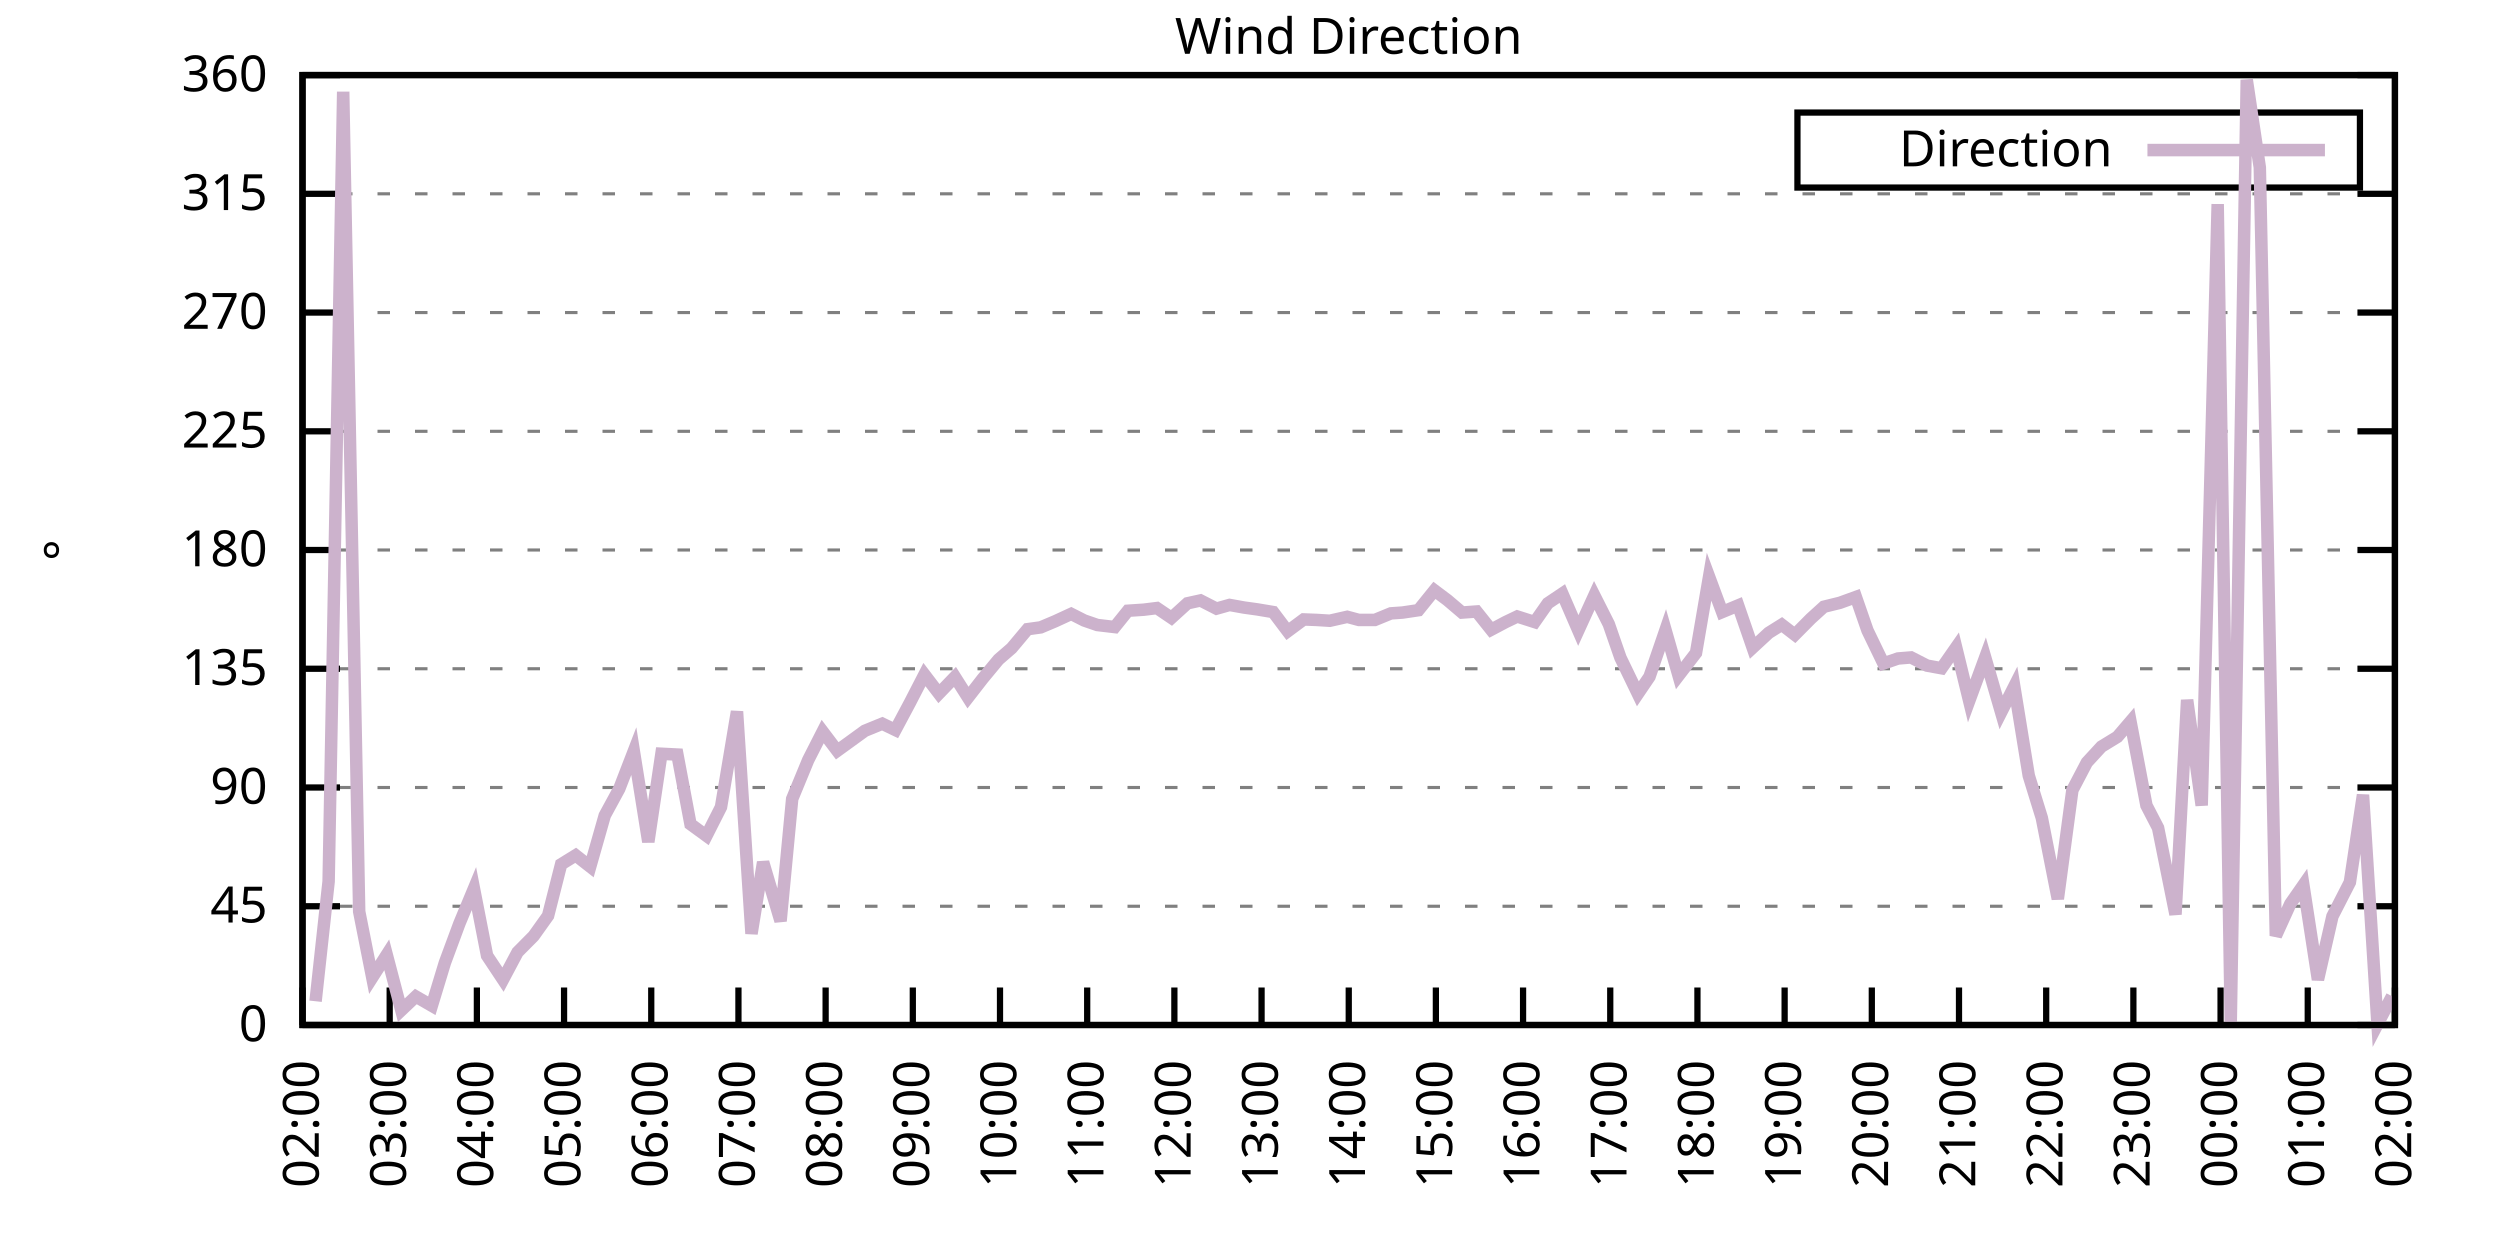
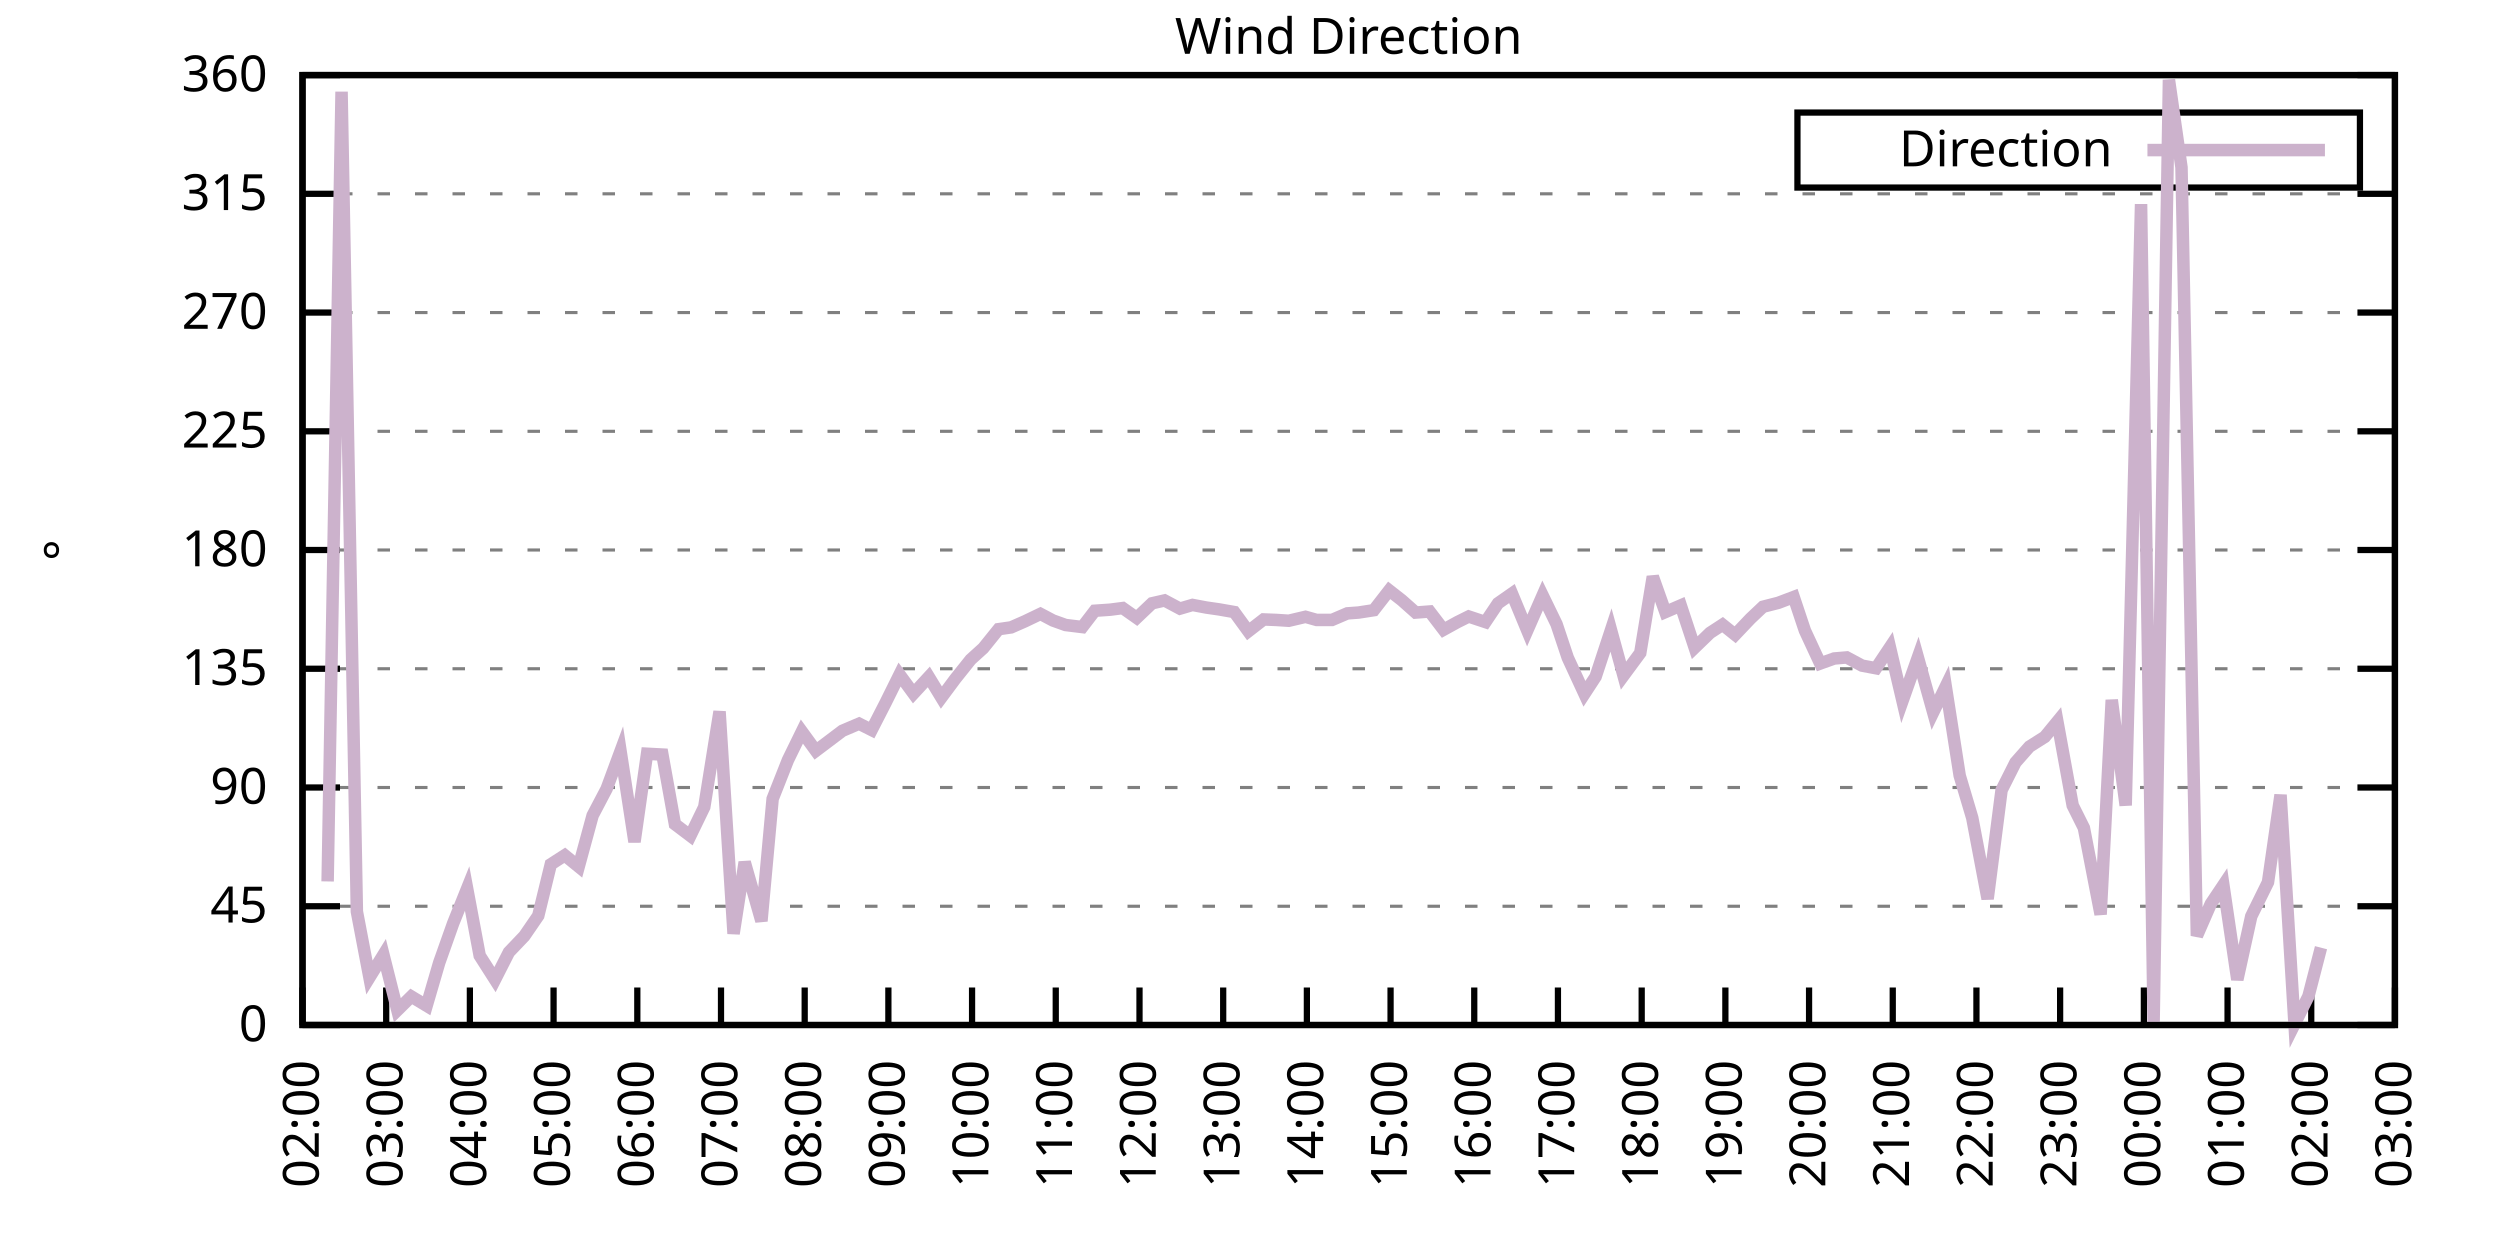
<svg xmlns="http://www.w3.org/2000/svg" xmlns:xlink="http://www.w3.org/1999/xlink" width="400" height="200" viewBox="0 0 400 200">
  <g id="gnuplot_canvas">
    <rect x="0" y="0" width="400" height="200" fill="none" />
    <defs>
      <circle id="gpDot" r="0.5" stroke-width="0.5" stroke="currentColor" />
      <path id="gpPt0" stroke-width="0.333" stroke="currentColor" d="M-1,0 h2 M0,-1 v2" />
      <path id="gpPt1" stroke-width="0.333" stroke="currentColor" d="M-1,-1 L1,1 M1,-1 L-1,1" />
      <path id="gpPt2" stroke-width="0.333" stroke="currentColor" d="M-1,0 L1,0 M0,-1 L0,1 M-1,-1 L1,1 M-1,1 L1,-1" />
      <rect id="gpPt3" stroke-width="0.333" stroke="currentColor" x="-1" y="-1" width="2" height="2" />
      <rect id="gpPt4" stroke-width="0.333" stroke="currentColor" fill="currentColor" x="-1" y="-1" width="2" height="2" />
      <circle id="gpPt5" stroke-width="0.333" stroke="currentColor" cx="0" cy="0" r="1" />
      <use xlink:href="#gpPt5" id="gpPt6" fill="currentColor" stroke="none" />
      <path id="gpPt7" stroke-width="0.333" stroke="currentColor" d="M0,-1.33 L-1.33,0.67 L1.33,0.67 z" />
      <use xlink:href="#gpPt7" id="gpPt8" fill="currentColor" stroke="none" />
      <use xlink:href="#gpPt7" id="gpPt9" stroke="currentColor" transform="rotate(180)" />
      <use xlink:href="#gpPt9" id="gpPt10" fill="currentColor" stroke="none" />
      <use xlink:href="#gpPt3" id="gpPt11" stroke="currentColor" transform="rotate(45)" />
      <use xlink:href="#gpPt11" id="gpPt12" fill="currentColor" stroke="none" />
      <path id="gpPt13" stroke-width="0.333" stroke="currentColor" d="M0,1.330 L1.265,0.411 L0.782,-1.067 L-0.782,-1.076 L-1.265,0.411 z" />
      <use xlink:href="#gpPt13" id="gpPt14" fill="currentColor" stroke="none" />
      <filter id="textbox" filterUnits="objectBoundingBox" x="0" y="0" height="1" width="1">
        <feFlood flood-color="white" flood-opacity="1" result="bgnd" />
        <feComposite in="SourceGraphic" in2="bgnd" operator="atop" />
      </filter>
      <filter id="greybox" filterUnits="objectBoundingBox" x="0" y="0" height="1" width="1">
        <feFlood flood-color="lightgrey" flood-opacity="1" result="grey" />
        <feComposite in="SourceGraphic" in2="grey" operator="atop" />
      </filter>
    </defs>
    <g fill="none" color="white" stroke="currentColor" stroke-width="1.00" stroke-linecap="butt" stroke-linejoin="miter">
</g>
    <g fill="none" color="black" stroke="currentColor" stroke-width="1.00" stroke-linecap="butt" stroke-linejoin="miter">
      <g stroke="none" shape-rendering="crispEdges">
        <polygon fill="rgb(255, 255, 255)" points="48.40,164.00 383.18,164.00 383.18,12.02 48.40,12.02 " />
      </g>
    </g>
    <g fill="none" color="black" stroke="currentColor" stroke-width="1.00" stroke-linecap="butt" stroke-linejoin="miter">
</g>
    <g fill="none" color="black" stroke="black" stroke-width="0.50" stroke-linecap="butt" stroke-linejoin="miter">
</g>
    <g fill="none" color="gray" stroke="currentColor" stroke-width="0.50" stroke-linecap="butt" stroke-linejoin="miter">
      <path stroke="gray" stroke-dasharray="2,4" class="gridline" d="M48.40,164.00 L383.19,164.00  " />
    </g>
    <g fill="none" color="gray" stroke="gray" stroke-width="1.00" stroke-linecap="butt" stroke-linejoin="miter">
</g>
    <g fill="none" color="black" stroke="currentColor" stroke-width="1.00" stroke-linecap="butt" stroke-linejoin="miter">
      <path stroke="black" d="M48.40,164.00 L54.40,164.00 M383.19,164.00 L377.19,164.00  " />
      <g transform="translate(42.80,166.60)" stroke="none" fill="black" font-family="Sans" font-size="8.00" text-anchor="end">
        <text>
          <tspan font-family="Sans"> 0</tspan>
        </text>
      </g>
    </g>
    <g fill="none" color="black" stroke="currentColor" stroke-width="1.00" stroke-linecap="butt" stroke-linejoin="miter">
</g>
    <g fill="none" color="black" stroke="black" stroke-width="0.50" stroke-linecap="butt" stroke-linejoin="miter">
</g>
    <g fill="none" color="gray" stroke="currentColor" stroke-width="0.50" stroke-linecap="butt" stroke-linejoin="miter">
      <path stroke="gray" stroke-dasharray="2,4" class="gridline" d="M48.40,145.00 L383.19,145.00  " />
    </g>
    <g fill="none" color="gray" stroke="gray" stroke-width="1.00" stroke-linecap="butt" stroke-linejoin="miter">
</g>
    <g fill="none" color="black" stroke="currentColor" stroke-width="1.00" stroke-linecap="butt" stroke-linejoin="miter">
      <path stroke="black" d="M48.40,145.00 L54.40,145.00 M383.19,145.00 L377.19,145.00  " />
      <g transform="translate(42.80,147.60)" stroke="none" fill="black" font-family="Sans" font-size="8.00" text-anchor="end">
        <text>
          <tspan font-family="Sans"> 45</tspan>
        </text>
      </g>
    </g>
    <g fill="none" color="black" stroke="currentColor" stroke-width="1.00" stroke-linecap="butt" stroke-linejoin="miter">
</g>
    <g fill="none" color="black" stroke="black" stroke-width="0.50" stroke-linecap="butt" stroke-linejoin="miter">
</g>
    <g fill="none" color="gray" stroke="currentColor" stroke-width="0.50" stroke-linecap="butt" stroke-linejoin="miter">
      <path stroke="gray" stroke-dasharray="2,4" class="gridline" d="M48.40,126.00 L383.19,126.00  " />
    </g>
    <g fill="none" color="gray" stroke="gray" stroke-width="1.00" stroke-linecap="butt" stroke-linejoin="miter">
</g>
    <g fill="none" color="black" stroke="currentColor" stroke-width="1.00" stroke-linecap="butt" stroke-linejoin="miter">
      <path stroke="black" d="M48.40,126.00 L54.40,126.00 M383.19,126.00 L377.19,126.00  " />
      <g transform="translate(42.80,128.60)" stroke="none" fill="black" font-family="Sans" font-size="8.00" text-anchor="end">
        <text>
          <tspan font-family="Sans"> 90</tspan>
        </text>
      </g>
    </g>
    <g fill="none" color="black" stroke="currentColor" stroke-width="1.00" stroke-linecap="butt" stroke-linejoin="miter">
</g>
    <g fill="none" color="black" stroke="black" stroke-width="0.50" stroke-linecap="butt" stroke-linejoin="miter">
</g>
    <g fill="none" color="gray" stroke="currentColor" stroke-width="0.50" stroke-linecap="butt" stroke-linejoin="miter">
      <path stroke="gray" stroke-dasharray="2,4" class="gridline" d="M48.40,107.00 L383.19,107.00  " />
    </g>
    <g fill="none" color="gray" stroke="gray" stroke-width="1.00" stroke-linecap="butt" stroke-linejoin="miter">
</g>
    <g fill="none" color="black" stroke="currentColor" stroke-width="1.00" stroke-linecap="butt" stroke-linejoin="miter">
      <path stroke="black" d="M48.40,107.00 L54.40,107.00 M383.19,107.00 L377.19,107.00  " />
      <g transform="translate(42.80,109.60)" stroke="none" fill="black" font-family="Sans" font-size="8.00" text-anchor="end">
        <text>
          <tspan font-family="Sans"> 135</tspan>
        </text>
      </g>
    </g>
    <g fill="none" color="black" stroke="currentColor" stroke-width="1.00" stroke-linecap="butt" stroke-linejoin="miter">
</g>
    <g fill="none" color="black" stroke="black" stroke-width="0.50" stroke-linecap="butt" stroke-linejoin="miter">
</g>
    <g fill="none" color="gray" stroke="currentColor" stroke-width="0.50" stroke-linecap="butt" stroke-linejoin="miter">
      <path stroke="gray" stroke-dasharray="2,4" class="gridline" d="M48.40,88.00 L383.19,88.00  " />
    </g>
    <g fill="none" color="gray" stroke="gray" stroke-width="1.00" stroke-linecap="butt" stroke-linejoin="miter">
</g>
    <g fill="none" color="black" stroke="currentColor" stroke-width="1.00" stroke-linecap="butt" stroke-linejoin="miter">
      <path stroke="black" d="M48.40,88.00 L54.40,88.00 M383.19,88.00 L377.19,88.00  " />
      <g transform="translate(42.80,90.60)" stroke="none" fill="black" font-family="Sans" font-size="8.00" text-anchor="end">
        <text>
          <tspan font-family="Sans"> 180</tspan>
        </text>
      </g>
    </g>
    <g fill="none" color="black" stroke="currentColor" stroke-width="1.00" stroke-linecap="butt" stroke-linejoin="miter">
</g>
    <g fill="none" color="black" stroke="black" stroke-width="0.50" stroke-linecap="butt" stroke-linejoin="miter">
</g>
    <g fill="none" color="gray" stroke="currentColor" stroke-width="0.50" stroke-linecap="butt" stroke-linejoin="miter">
      <path stroke="gray" stroke-dasharray="2,4" class="gridline" d="M48.40,69.01 L383.19,69.01  " />
    </g>
    <g fill="none" color="gray" stroke="gray" stroke-width="1.00" stroke-linecap="butt" stroke-linejoin="miter">
</g>
    <g fill="none" color="black" stroke="currentColor" stroke-width="1.00" stroke-linecap="butt" stroke-linejoin="miter">
      <path stroke="black" d="M48.40,69.01 L54.40,69.01 M383.19,69.01 L377.19,69.01  " />
      <g transform="translate(42.80,71.61)" stroke="none" fill="black" font-family="Sans" font-size="8.00" text-anchor="end">
        <text>
          <tspan font-family="Sans"> 225</tspan>
        </text>
      </g>
    </g>
    <g fill="none" color="black" stroke="currentColor" stroke-width="1.00" stroke-linecap="butt" stroke-linejoin="miter">
</g>
    <g fill="none" color="black" stroke="black" stroke-width="0.50" stroke-linecap="butt" stroke-linejoin="miter">
</g>
    <g fill="none" color="gray" stroke="currentColor" stroke-width="0.50" stroke-linecap="butt" stroke-linejoin="miter">
      <path stroke="gray" stroke-dasharray="2,4" class="gridline" d="M48.40,50.01 L383.19,50.01  " />
    </g>
    <g fill="none" color="gray" stroke="gray" stroke-width="1.00" stroke-linecap="butt" stroke-linejoin="miter">
</g>
    <g fill="none" color="black" stroke="currentColor" stroke-width="1.00" stroke-linecap="butt" stroke-linejoin="miter">
      <path stroke="black" d="M48.40,50.01 L54.40,50.01 M383.19,50.01 L377.19,50.01  " />
      <g transform="translate(42.80,52.61)" stroke="none" fill="black" font-family="Sans" font-size="8.00" text-anchor="end">
        <text>
          <tspan font-family="Sans"> 270</tspan>
        </text>
      </g>
    </g>
    <g fill="none" color="black" stroke="currentColor" stroke-width="1.00" stroke-linecap="butt" stroke-linejoin="miter">
</g>
    <g fill="none" color="black" stroke="black" stroke-width="0.50" stroke-linecap="butt" stroke-linejoin="miter">
</g>
    <g fill="none" color="gray" stroke="currentColor" stroke-width="0.50" stroke-linecap="butt" stroke-linejoin="miter">
      <path stroke="gray" stroke-dasharray="2,4" class="gridline" d="M48.40,31.01 L383.19,31.01  " />
    </g>
    <g fill="none" color="gray" stroke="gray" stroke-width="1.00" stroke-linecap="butt" stroke-linejoin="miter">
</g>
    <g fill="none" color="black" stroke="currentColor" stroke-width="1.00" stroke-linecap="butt" stroke-linejoin="miter">
      <path stroke="black" d="M48.40,31.01 L54.40,31.01 M383.19,31.01 L377.19,31.01  " />
      <g transform="translate(42.80,33.61)" stroke="none" fill="black" font-family="Sans" font-size="8.00" text-anchor="end">
        <text>
          <tspan font-family="Sans"> 315</tspan>
        </text>
      </g>
    </g>
    <g fill="none" color="black" stroke="currentColor" stroke-width="1.00" stroke-linecap="butt" stroke-linejoin="miter">
</g>
    <g fill="none" color="black" stroke="black" stroke-width="0.50" stroke-linecap="butt" stroke-linejoin="miter">
</g>
    <g fill="none" color="gray" stroke="currentColor" stroke-width="0.50" stroke-linecap="butt" stroke-linejoin="miter">
      <path stroke="gray" stroke-dasharray="2,4" class="gridline" d="M48.40,12.01 L383.19,12.01  " />
    </g>
    <g fill="none" color="gray" stroke="gray" stroke-width="1.00" stroke-linecap="butt" stroke-linejoin="miter">
</g>
    <g fill="none" color="black" stroke="currentColor" stroke-width="1.00" stroke-linecap="butt" stroke-linejoin="miter">
      <path stroke="black" d="M48.40,12.01 L54.40,12.01 M383.19,12.01 L377.19,12.01  " />
      <g transform="translate(42.80,14.61)" stroke="none" fill="black" font-family="Sans" font-size="8.00" text-anchor="end">
        <text>
          <tspan font-family="Sans"> 360</tspan>
        </text>
      </g>
    </g>
    <g fill="none" color="black" stroke="currentColor" stroke-width="1.00" stroke-linecap="butt" stroke-linejoin="miter">
      <path stroke="black" d="M48.40,164.00 L48.40,158.00  " />
      <g transform="translate(51.00,169.60) rotate(270.00)" stroke="none" fill="black" font-family="Sans" font-size="8.00" text-anchor="end">
        <text>
          <tspan font-family="Sans">02:00</tspan>
        </text>
      </g>
    </g>
    <g fill="none" color="black" stroke="currentColor" stroke-width="1.00" stroke-linecap="butt" stroke-linejoin="miter">
-       <path stroke="black" d="M62.35,164.00 L62.35,158.00  " />
-       <g transform="translate(64.95,169.60) rotate(270.00)" stroke="none" fill="black" font-family="Sans" font-size="8.00" text-anchor="end">
+       <path stroke="black" d="M61.79,164.00 L61.79,158.00  " />
+       <g transform="translate(64.39,169.60) rotate(270.00)" stroke="none" fill="black" font-family="Sans" font-size="8.00" text-anchor="end">
        <text>
          <tspan font-family="Sans">03:00</tspan>
        </text>
      </g>
    </g>
    <g fill="none" color="black" stroke="currentColor" stroke-width="1.00" stroke-linecap="butt" stroke-linejoin="miter">
-       <path stroke="black" d="M76.30,164.00 L76.30,158.00  " />
-       <g transform="translate(78.90,169.60) rotate(270.00)" stroke="none" fill="black" font-family="Sans" font-size="8.00" text-anchor="end">
+       <path stroke="black" d="M75.18,164.00 L75.18,158.00  " />
+       <g transform="translate(77.78,169.60) rotate(270.00)" stroke="none" fill="black" font-family="Sans" font-size="8.00" text-anchor="end">
        <text>
          <tspan font-family="Sans">04:00</tspan>
        </text>
      </g>
    </g>
    <g fill="none" color="black" stroke="currentColor" stroke-width="1.00" stroke-linecap="butt" stroke-linejoin="miter">
-       <path stroke="black" d="M90.25,164.00 L90.25,158.00  " />
-       <g transform="translate(92.85,169.60) rotate(270.00)" stroke="none" fill="black" font-family="Sans" font-size="8.00" text-anchor="end">
+       <path stroke="black" d="M88.57,164.00 L88.57,158.00  " />
+       <g transform="translate(91.17,169.60) rotate(270.00)" stroke="none" fill="black" font-family="Sans" font-size="8.00" text-anchor="end">
        <text>
          <tspan font-family="Sans">05:00</tspan>
        </text>
      </g>
    </g>
    <g fill="none" color="black" stroke="currentColor" stroke-width="1.00" stroke-linecap="butt" stroke-linejoin="miter">
-       <path stroke="black" d="M104.20,164.00 L104.20,158.00  " />
-       <g transform="translate(106.80,169.60) rotate(270.00)" stroke="none" fill="black" font-family="Sans" font-size="8.00" text-anchor="end">
+       <path stroke="black" d="M101.97,164.00 L101.97,158.00  " />
+       <g transform="translate(104.57,169.60) rotate(270.00)" stroke="none" fill="black" font-family="Sans" font-size="8.00" text-anchor="end">
        <text>
          <tspan font-family="Sans">06:00</tspan>
        </text>
      </g>
    </g>
    <g fill="none" color="black" stroke="currentColor" stroke-width="1.00" stroke-linecap="butt" stroke-linejoin="miter">
-       <path stroke="black" d="M118.15,164.00 L118.15,158.00  " />
-       <g transform="translate(120.75,169.60) rotate(270.00)" stroke="none" fill="black" font-family="Sans" font-size="8.00" text-anchor="end">
+       <path stroke="black" d="M115.36,164.00 L115.36,158.00  " />
+       <g transform="translate(117.96,169.60) rotate(270.00)" stroke="none" fill="black" font-family="Sans" font-size="8.00" text-anchor="end">
        <text>
          <tspan font-family="Sans">07:00</tspan>
        </text>
      </g>
    </g>
    <g fill="none" color="black" stroke="currentColor" stroke-width="1.00" stroke-linecap="butt" stroke-linejoin="miter">
-       <path stroke="black" d="M132.10,164.00 L132.10,158.00  " />
-       <g transform="translate(134.70,169.60) rotate(270.00)" stroke="none" fill="black" font-family="Sans" font-size="8.00" text-anchor="end">
+       <path stroke="black" d="M128.75,164.00 L128.75,158.00  " />
+       <g transform="translate(131.35,169.60) rotate(270.00)" stroke="none" fill="black" font-family="Sans" font-size="8.00" text-anchor="end">
        <text>
          <tspan font-family="Sans">08:00</tspan>
        </text>
      </g>
    </g>
    <g fill="none" color="black" stroke="currentColor" stroke-width="1.00" stroke-linecap="butt" stroke-linejoin="miter">
-       <path stroke="black" d="M146.05,164.00 L146.05,158.00  " />
-       <g transform="translate(148.65,169.60) rotate(270.00)" stroke="none" fill="black" font-family="Sans" font-size="8.00" text-anchor="end">
+       <path stroke="black" d="M142.14,164.00 L142.14,158.00  " />
+       <g transform="translate(144.74,169.60) rotate(270.00)" stroke="none" fill="black" font-family="Sans" font-size="8.00" text-anchor="end">
        <text>
          <tspan font-family="Sans">09:00</tspan>
        </text>
      </g>
    </g>
    <g fill="none" color="black" stroke="currentColor" stroke-width="1.00" stroke-linecap="butt" stroke-linejoin="miter">
-       <path stroke="black" d="M160.00,164.00 L160.00,158.00  " />
-       <g transform="translate(162.60,169.60) rotate(270.00)" stroke="none" fill="black" font-family="Sans" font-size="8.00" text-anchor="end">
+       <path stroke="black" d="M155.53,164.00 L155.53,158.00  " />
+       <g transform="translate(158.13,169.60) rotate(270.00)" stroke="none" fill="black" font-family="Sans" font-size="8.00" text-anchor="end">
        <text>
          <tspan font-family="Sans">10:00</tspan>
        </text>
      </g>
    </g>
    <g fill="none" color="black" stroke="currentColor" stroke-width="1.00" stroke-linecap="butt" stroke-linejoin="miter">
-       <path stroke="black" d="M173.95,164.00 L173.95,158.00  " />
-       <g transform="translate(176.55,169.60) rotate(270.00)" stroke="none" fill="black" font-family="Sans" font-size="8.00" text-anchor="end">
+       <path stroke="black" d="M168.92,164.00 L168.92,158.00  " />
+       <g transform="translate(171.52,169.60) rotate(270.00)" stroke="none" fill="black" font-family="Sans" font-size="8.00" text-anchor="end">
        <text>
          <tspan font-family="Sans">11:00</tspan>
        </text>
      </g>
    </g>
    <g fill="none" color="black" stroke="currentColor" stroke-width="1.00" stroke-linecap="butt" stroke-linejoin="miter">
-       <path stroke="black" d="M187.90,164.00 L187.90,158.00  " />
-       <g transform="translate(190.50,169.60) rotate(270.00)" stroke="none" fill="black" font-family="Sans" font-size="8.00" text-anchor="end">
+       <path stroke="black" d="M182.32,164.00 L182.32,158.00  " />
+       <g transform="translate(184.92,169.60) rotate(270.00)" stroke="none" fill="black" font-family="Sans" font-size="8.00" text-anchor="end">
        <text>
          <tspan font-family="Sans">12:00</tspan>
        </text>
      </g>
    </g>
    <g fill="none" color="black" stroke="currentColor" stroke-width="1.00" stroke-linecap="butt" stroke-linejoin="miter">
-       <path stroke="black" d="M201.85,164.00 L201.85,158.00  " />
-       <g transform="translate(204.45,169.60) rotate(270.00)" stroke="none" fill="black" font-family="Sans" font-size="8.00" text-anchor="end">
+       <path stroke="black" d="M195.71,164.00 L195.71,158.00  " />
+       <g transform="translate(198.31,169.60) rotate(270.00)" stroke="none" fill="black" font-family="Sans" font-size="8.00" text-anchor="end">
        <text>
          <tspan font-family="Sans">13:00</tspan>
        </text>
      </g>
    </g>
    <g fill="none" color="black" stroke="currentColor" stroke-width="1.00" stroke-linecap="butt" stroke-linejoin="miter">
-       <path stroke="black" d="M215.80,164.00 L215.80,158.00  " />
-       <g transform="translate(218.40,169.60) rotate(270.00)" stroke="none" fill="black" font-family="Sans" font-size="8.00" text-anchor="end">
+       <path stroke="black" d="M209.10,164.00 L209.10,158.00  " />
+       <g transform="translate(211.70,169.60) rotate(270.00)" stroke="none" fill="black" font-family="Sans" font-size="8.00" text-anchor="end">
        <text>
          <tspan font-family="Sans">14:00</tspan>
        </text>
      </g>
    </g>
    <g fill="none" color="black" stroke="currentColor" stroke-width="1.00" stroke-linecap="butt" stroke-linejoin="miter">
-       <path stroke="black" d="M229.74,164.00 L229.74,158.00  " />
-       <g transform="translate(232.34,169.60) rotate(270.00)" stroke="none" fill="black" font-family="Sans" font-size="8.00" text-anchor="end">
+       <path stroke="black" d="M222.49,164.00 L222.49,158.00  " />
+       <g transform="translate(225.09,169.60) rotate(270.00)" stroke="none" fill="black" font-family="Sans" font-size="8.00" text-anchor="end">
        <text>
          <tspan font-family="Sans">15:00</tspan>
        </text>
      </g>
    </g>
    <g fill="none" color="black" stroke="currentColor" stroke-width="1.00" stroke-linecap="butt" stroke-linejoin="miter">
-       <path stroke="black" d="M243.69,164.00 L243.69,158.00  " />
-       <g transform="translate(246.29,169.60) rotate(270.00)" stroke="none" fill="black" font-family="Sans" font-size="8.00" text-anchor="end">
+       <path stroke="black" d="M235.88,164.00 L235.88,158.00  " />
+       <g transform="translate(238.48,169.60) rotate(270.00)" stroke="none" fill="black" font-family="Sans" font-size="8.00" text-anchor="end">
        <text>
          <tspan font-family="Sans">16:00</tspan>
        </text>
      </g>
    </g>
    <g fill="none" color="black" stroke="currentColor" stroke-width="1.00" stroke-linecap="butt" stroke-linejoin="miter">
-       <path stroke="black" d="M257.64,164.00 L257.64,158.00  " />
-       <g transform="translate(260.24,169.60) rotate(270.00)" stroke="none" fill="black" font-family="Sans" font-size="8.00" text-anchor="end">
+       <path stroke="black" d="M249.27,164.00 L249.27,158.00  " />
+       <g transform="translate(251.87,169.60) rotate(270.00)" stroke="none" fill="black" font-family="Sans" font-size="8.00" text-anchor="end">
        <text>
          <tspan font-family="Sans">17:00</tspan>
        </text>
      </g>
    </g>
    <g fill="none" color="black" stroke="currentColor" stroke-width="1.00" stroke-linecap="butt" stroke-linejoin="miter">
-       <path stroke="black" d="M271.59,164.00 L271.59,158.00  " />
-       <g transform="translate(274.19,169.60) rotate(270.00)" stroke="none" fill="black" font-family="Sans" font-size="8.00" text-anchor="end">
+       <path stroke="black" d="M262.67,164.00 L262.67,158.00  " />
+       <g transform="translate(265.27,169.60) rotate(270.00)" stroke="none" fill="black" font-family="Sans" font-size="8.00" text-anchor="end">
        <text>
          <tspan font-family="Sans">18:00</tspan>
        </text>
      </g>
    </g>
    <g fill="none" color="black" stroke="currentColor" stroke-width="1.00" stroke-linecap="butt" stroke-linejoin="miter">
-       <path stroke="black" d="M285.54,164.00 L285.54,158.00  " />
-       <g transform="translate(288.14,169.60) rotate(270.00)" stroke="none" fill="black" font-family="Sans" font-size="8.00" text-anchor="end">
+       <path stroke="black" d="M276.06,164.00 L276.06,158.00  " />
+       <g transform="translate(278.66,169.60) rotate(270.00)" stroke="none" fill="black" font-family="Sans" font-size="8.00" text-anchor="end">
        <text>
          <tspan font-family="Sans">19:00</tspan>
        </text>
      </g>
    </g>
    <g fill="none" color="black" stroke="currentColor" stroke-width="1.00" stroke-linecap="butt" stroke-linejoin="miter">
-       <path stroke="black" d="M299.49,164.00 L299.49,158.00  " />
-       <g transform="translate(302.09,169.60) rotate(270.00)" stroke="none" fill="black" font-family="Sans" font-size="8.00" text-anchor="end">
+       <path stroke="black" d="M289.45,164.00 L289.45,158.00  " />
+       <g transform="translate(292.05,169.60) rotate(270.00)" stroke="none" fill="black" font-family="Sans" font-size="8.00" text-anchor="end">
        <text>
          <tspan font-family="Sans">20:00</tspan>
        </text>
      </g>
    </g>
    <g fill="none" color="black" stroke="currentColor" stroke-width="1.00" stroke-linecap="butt" stroke-linejoin="miter">
-       <path stroke="black" d="M313.44,164.00 L313.44,158.00  " />
-       <g transform="translate(316.04,169.60) rotate(270.00)" stroke="none" fill="black" font-family="Sans" font-size="8.00" text-anchor="end">
+       <path stroke="black" d="M302.84,164.00 L302.84,158.00  " />
+       <g transform="translate(305.44,169.60) rotate(270.00)" stroke="none" fill="black" font-family="Sans" font-size="8.00" text-anchor="end">
        <text>
          <tspan font-family="Sans">21:00</tspan>
        </text>
      </g>
    </g>
    <g fill="none" color="black" stroke="currentColor" stroke-width="1.00" stroke-linecap="butt" stroke-linejoin="miter">
-       <path stroke="black" d="M327.39,164.00 L327.39,158.00  " />
-       <g transform="translate(329.99,169.60) rotate(270.00)" stroke="none" fill="black" font-family="Sans" font-size="8.00" text-anchor="end">
+       <path stroke="black" d="M316.23,164.00 L316.23,158.00  " />
+       <g transform="translate(318.83,169.60) rotate(270.00)" stroke="none" fill="black" font-family="Sans" font-size="8.00" text-anchor="end">
        <text>
          <tspan font-family="Sans">22:00</tspan>
        </text>
      </g>
    </g>
    <g fill="none" color="black" stroke="currentColor" stroke-width="1.00" stroke-linecap="butt" stroke-linejoin="miter">
-       <path stroke="black" d="M341.34,164.00 L341.34,158.00  " />
-       <g transform="translate(343.94,169.60) rotate(270.00)" stroke="none" fill="black" font-family="Sans" font-size="8.00" text-anchor="end">
+       <path stroke="black" d="M329.62,164.00 L329.62,158.00  " />
+       <g transform="translate(332.22,169.60) rotate(270.00)" stroke="none" fill="black" font-family="Sans" font-size="8.00" text-anchor="end">
        <text>
          <tspan font-family="Sans">23:00</tspan>
        </text>
      </g>
    </g>
    <g fill="none" color="black" stroke="currentColor" stroke-width="1.00" stroke-linecap="butt" stroke-linejoin="miter">
-       <path stroke="black" d="M355.29,164.00 L355.29,158.00  " />
-       <g transform="translate(357.89,169.60) rotate(270.00)" stroke="none" fill="black" font-family="Sans" font-size="8.00" text-anchor="end">
+       <path stroke="black" d="M343.02,164.00 L343.02,158.00  " />
+       <g transform="translate(345.62,169.60) rotate(270.00)" stroke="none" fill="black" font-family="Sans" font-size="8.00" text-anchor="end">
        <text>
          <tspan font-family="Sans">00:00</tspan>
        </text>
      </g>
    </g>
    <g fill="none" color="black" stroke="currentColor" stroke-width="1.00" stroke-linecap="butt" stroke-linejoin="miter">
-       <path stroke="black" d="M369.24,164.00 L369.24,158.00  " />
-       <g transform="translate(371.84,169.60) rotate(270.00)" stroke="none" fill="black" font-family="Sans" font-size="8.00" text-anchor="end">
+       <path stroke="black" d="M356.41,164.00 L356.41,158.00  " />
+       <g transform="translate(359.01,169.60) rotate(270.00)" stroke="none" fill="black" font-family="Sans" font-size="8.00" text-anchor="end">
        <text>
          <tspan font-family="Sans">01:00</tspan>
+         </text>
+       </g>
+     </g>
+     <g fill="none" color="black" stroke="currentColor" stroke-width="1.00" stroke-linecap="butt" stroke-linejoin="miter">
+       <path stroke="black" d="M369.80,164.00 L369.80,158.00  " />
+       <g transform="translate(372.40,169.60) rotate(270.00)" stroke="none" fill="black" font-family="Sans" font-size="8.00" text-anchor="end">
+         <text>
+           <tspan font-family="Sans">02:00</tspan>
        </text>
      </g>
    </g>
    <g fill="none" color="black" stroke="currentColor" stroke-width="1.00" stroke-linecap="butt" stroke-linejoin="miter">
      <path stroke="black" d="M383.19,164.00 L383.19,158.00  " />
      <g transform="translate(385.79,169.60) rotate(270.00)" stroke="none" fill="black" font-family="Sans" font-size="8.00" text-anchor="end">
        <text>
-           <tspan font-family="Sans">02:00</tspan>
+           <tspan font-family="Sans">03:00</tspan>
        </text>
      </g>
    </g>
    <g fill="none" color="black" stroke="currentColor" stroke-width="1.00" stroke-linecap="butt" stroke-linejoin="miter">
</g>
    <g fill="none" color="black" stroke="currentColor" stroke-width="1.00" stroke-linecap="butt" stroke-linejoin="miter">
      <path stroke="black" d="M48.40,12.01 L48.40,164.00 L383.19,164.00 L383.19,12.01 L48.40,12.01 Z  " />
    </g>
    <g fill="none" color="black" stroke="currentColor" stroke-width="1.00" stroke-linecap="butt" stroke-linejoin="miter">
</g>
    <g fill="none" color="black" stroke="currentColor" stroke-width="1.00" stroke-linecap="butt" stroke-linejoin="miter">
      <path stroke="black" d="M287.59,30.01 L287.59,18.01 L377.59,18.01 L377.59,30.01 L287.59,30.01 Z  " />
    </g>
    <g id="Wind_direction_plot_1">
      <g fill="none" color="white" stroke="black" stroke-width="2.00" stroke-linecap="butt" stroke-linejoin="miter">
</g>
      <g fill="none" color="black" stroke="currentColor" stroke-width="2.00" stroke-linecap="butt" stroke-linejoin="miter">
        <g transform="translate(337.99,26.61)" stroke="none" fill="black" font-family="Sans" font-size="8.00" text-anchor="end">
          <text>
            <tspan font-family="Sans">Direction</tspan>
          </text>
        </g>
      </g>
      <g fill="none" color="black" stroke="currentColor" stroke-width="2.00" stroke-linecap="butt" stroke-linejoin="miter">
-         <path stroke="rgb(204, 178, 204)" d="M343.59,24.01 L371.99,24.01 M50.49,160.20 L52.58,141.03 L54.91,14.67 L57.47,145.85 L59.56,156.40 L61.88,152.77   L64.21,161.64 L66.53,159.44 L69.09,160.92 L71.18,154.04 L73.51,147.75 L75.83,142.17 L77.93,152.90 L80.48,156.74   L82.81,152.35 L85.37,149.77 L87.69,146.52 L89.78,138.29 L92.11,136.85 L94.43,138.67 L96.76,130.48 L99.08,126.21   L101.41,120.18 L103.73,134.70 L105.83,120.60 L108.38,120.73 L110.48,131.87 L113.03,133.73 L115.36,129.13 L117.92,113.84   L120.24,149.39 L122.10,137.95 L124.89,147.37 L126.75,127.82 L129.31,121.61 L131.63,117.05 L133.96,120.13 L136.28,118.45   L138.37,116.93 L141.16,115.79 L143.26,116.80 L145.58,112.45 L147.91,107.93 L150.23,110.97 L152.79,108.31 L154.88,111.61   L157.21,108.61 L159.76,105.53 L161.86,103.71 L164.41,100.67 L166.51,100.38 L168.83,99.40 L171.39,98.22 L173.48,99.28   L175.57,100.00 L178.36,100.33 L180.46,97.72 L183.01,97.55 L185.11,97.29 L187.43,98.86 L189.99,96.53 L192.08,96.07   L194.64,97.38 L196.73,96.79 L199.06,97.21 L201.15,97.50 L203.71,97.93 L206.03,101.01 L208.59,99.11 L210.68,99.19   L212.77,99.32 L215.56,98.69 L217.42,99.19 L219.98,99.19 L222.54,98.14 L224.40,98.01 L226.95,97.63 L229.51,94.46   L231.60,96.03 L233.93,98.01 L236.25,97.84 L238.58,100.76 L240.90,99.53 L242.76,98.64 L245.55,99.53 L247.65,96.53   L249.97,94.97 L252.53,100.88 L255.09,95.27 L257.41,99.87 L259.27,105.23 L262.06,111.01 L263.92,108.27 L266.48,100.80   L268.57,108.10 L271.36,104.47 L273.45,92.27 L275.55,97.93 L278.10,96.87 L280.43,103.63 L282.99,101.26 L285.08,99.95   L287.17,101.56 L289.73,98.98 L291.82,97.08 L294.38,96.45 L296.94,95.52 L298.80,100.88 L301.35,106.16 L303.68,105.36   L305.77,105.19 L308.33,106.50 L310.65,106.92 L312.98,103.58 L315.07,112.15 L317.63,105.19 L320.18,113.97 L322.28,109.83   L324.60,124.10 L326.69,130.86 L329.25,143.82 L331.58,126.42 L333.90,121.99 L336.23,119.46 L338.78,117.90 L340.88,115.45   L343.43,128.87 L345.29,132.46 L348.08,146.31 L349.94,111.99 L352.27,128.87 L354.83,32.66 L356.92,163.49 L359.48,12.77   L361.57,26.79 L364.13,149.73 L366.45,144.62 L368.54,141.62 L370.87,156.74 L373.19,146.61 L375.98,141.16 L378.08,127.18   L380.40,163.87 L382.73,159.40  " />
+         <path stroke="rgb(204, 178, 204)" d="M343.59,24.01 L371.99,24.01 M52.42,141.03 L54.65,14.67 L57.10,145.85 L59.11,156.40 L61.35,152.77 L63.58,161.64   L65.81,159.44 L68.26,160.92 L70.27,154.04 L72.50,147.75 L74.74,142.17 L76.75,152.90 L79.20,156.74 L81.43,152.35   L83.89,149.77 L86.12,146.52 L88.13,138.29 L90.36,136.85 L92.59,138.67 L94.82,130.48 L97.06,126.21 L99.29,120.18   L101.52,134.70 L103.53,120.60 L105.98,120.73 L107.99,131.87 L110.45,133.73 L112.68,129.13 L115.13,113.84 L117.37,149.39   L119.15,137.95 L121.83,147.37 L123.62,127.82 L126.07,121.61 L128.30,117.05 L130.54,120.13 L132.77,118.45 L134.78,116.93   L137.45,115.79 L139.46,116.80 L141.69,112.45 L143.93,107.93 L146.16,110.97 L148.61,108.31 L150.62,111.61 L152.85,108.61   L155.31,105.53 L157.32,103.71 L159.77,100.67 L161.78,100.38 L164.01,99.40 L166.47,98.22 L168.48,99.28 L170.49,100.00   L173.17,100.33 L175.17,97.72 L177.63,97.55 L179.64,97.29 L181.87,98.86 L184.32,96.53 L186.33,96.07 L188.79,97.38   L190.80,96.79 L193.03,97.21 L195.04,97.50 L197.49,97.93 L199.73,101.01 L202.18,99.11 L204.19,99.19 L206.20,99.32   L208.88,98.69 L210.66,99.19 L213.12,99.19 L215.57,98.14 L217.36,98.01 L219.81,97.63 L222.27,94.46 L224.28,96.03   L226.51,98.01 L228.74,97.84 L230.97,100.76 L233.20,99.53 L234.99,98.64 L237.67,99.53 L239.68,96.53 L241.91,94.97   L244.36,100.88 L246.82,95.27 L249.05,99.87 L250.84,105.23 L253.51,111.01 L255.30,108.27 L257.76,100.80 L259.76,108.10   L262.44,104.47 L264.45,92.27 L266.46,97.93 L268.92,96.87 L271.15,103.63 L273.60,101.26 L275.61,99.95 L277.62,101.56   L280.07,98.98 L282.08,97.08 L284.54,96.45 L286.99,95.52 L288.78,100.88 L291.23,106.16 L293.47,105.36 L295.48,105.19   L297.93,106.50 L300.16,106.92 L302.39,103.58 L304.40,112.15 L306.86,105.19 L309.31,113.97 L311.32,109.83 L313.55,124.10   L315.56,130.86 L318.02,143.82 L320.25,126.42 L322.48,121.99 L324.71,119.46 L327.17,117.90 L329.18,115.45 L331.63,128.87   L333.42,132.46 L336.10,146.31 L337.88,111.99 L340.11,128.87 L342.57,32.66 L344.58,163.49 L347.03,12.77 L349.04,26.79   L351.50,149.73 L353.73,144.62 L355.74,141.62 L357.97,156.74 L360.20,146.61 L362.88,141.16 L364.89,127.18 L367.12,163.87   L369.35,159.40 L371.36,151.63  " />
      </g>
    </g>
    <g fill="none" color="black" stroke="currentColor" stroke-width="2.00" stroke-linecap="butt" stroke-linejoin="miter">
</g>
    <g fill="none" color="black" stroke="black" stroke-width="1.00" stroke-linecap="butt" stroke-linejoin="miter">
</g>
    <g fill="none" color="black" stroke="currentColor" stroke-width="1.00" stroke-linecap="butt" stroke-linejoin="miter">
      <path stroke="black" d="M48.40,12.01 L48.40,164.00 L383.19,164.00 L383.19,12.01 L48.40,12.01 Z  " />
      <g transform="translate(12.80,88.01) rotate(270.00)" stroke="none" fill="black" font-family="Sans" font-size="8.00" text-anchor="middle">
        <text>
          <tspan font-family="Sans">°</tspan>
        </text>
      </g>
    </g>
    <g fill="none" color="black" stroke="currentColor" stroke-width="1.00" stroke-linecap="butt" stroke-linejoin="miter">
</g>
    <g fill="none" color="black" stroke="currentColor" stroke-width="1.00" stroke-linecap="butt" stroke-linejoin="miter">
      <g transform="translate(215.79,8.61)" stroke="none" fill="black" font-family="Sans" font-size="8.00" text-anchor="middle">
        <text>
          <tspan font-family="Sans">Wind Direction</tspan>
        </text>
      </g>
    </g>
    <g fill="none" color="black" stroke="currentColor" stroke-width="1.00" stroke-linecap="butt" stroke-linejoin="miter">
</g>
  </g>
</svg>
